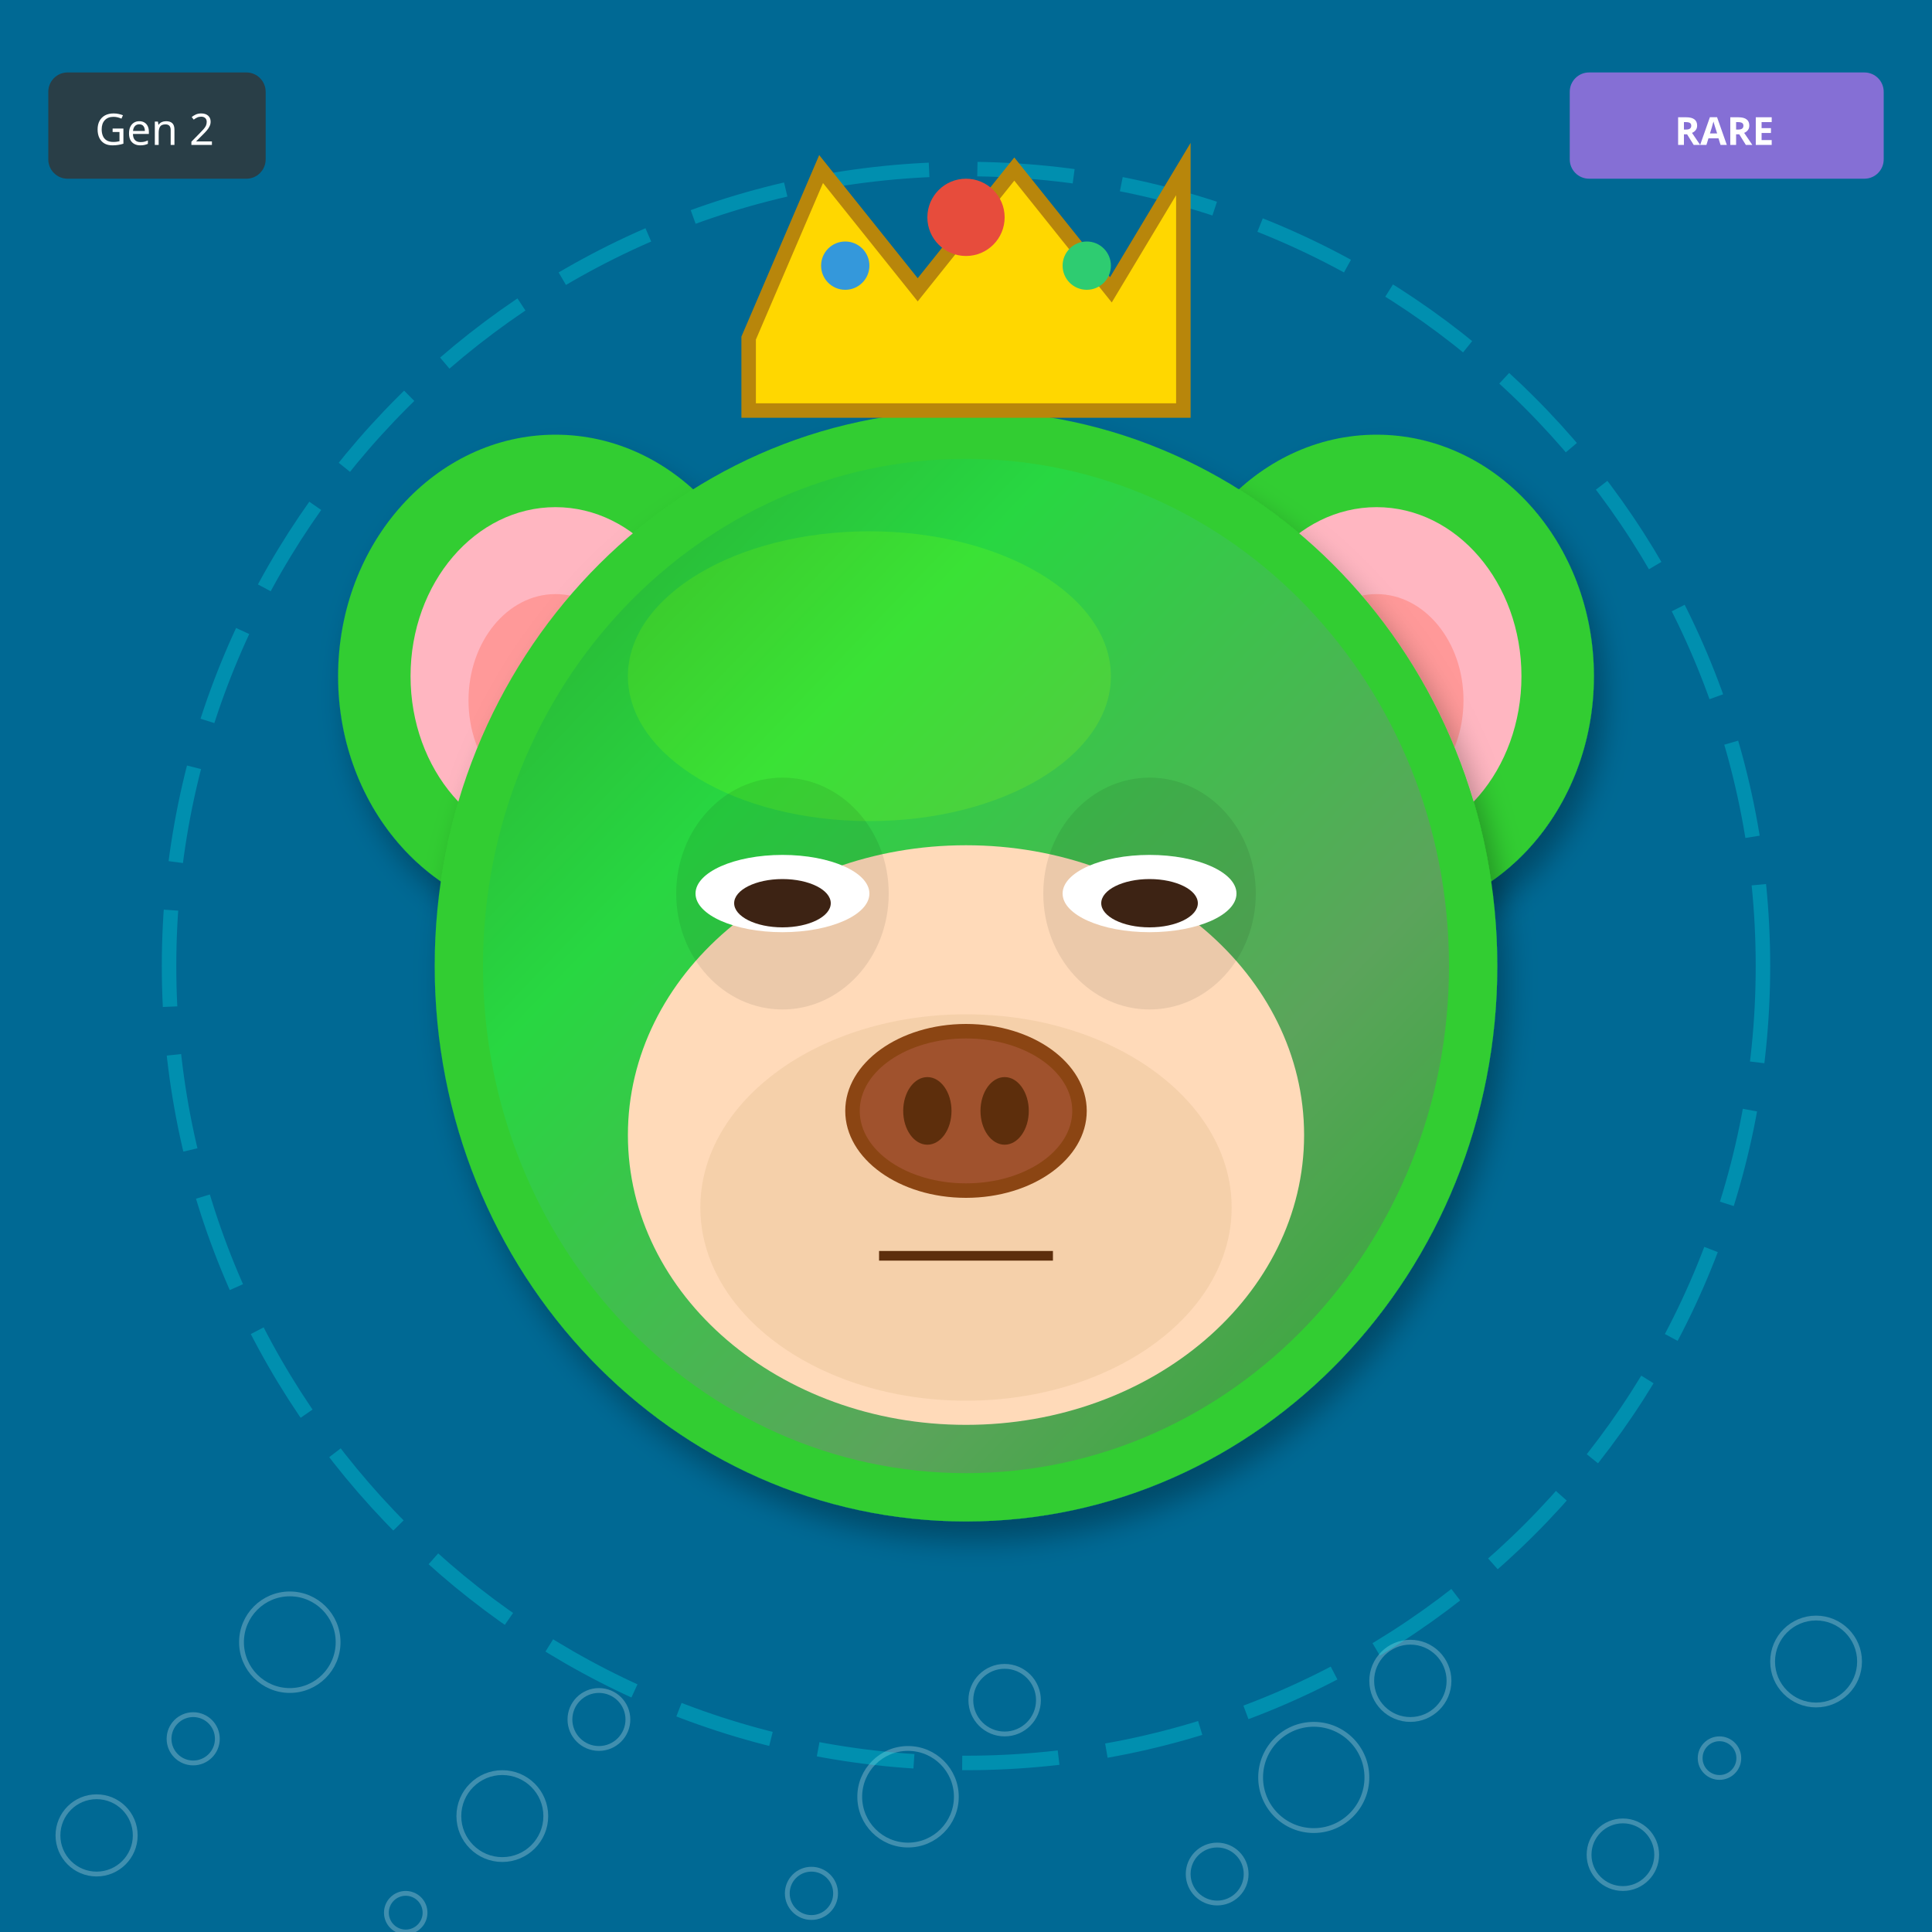
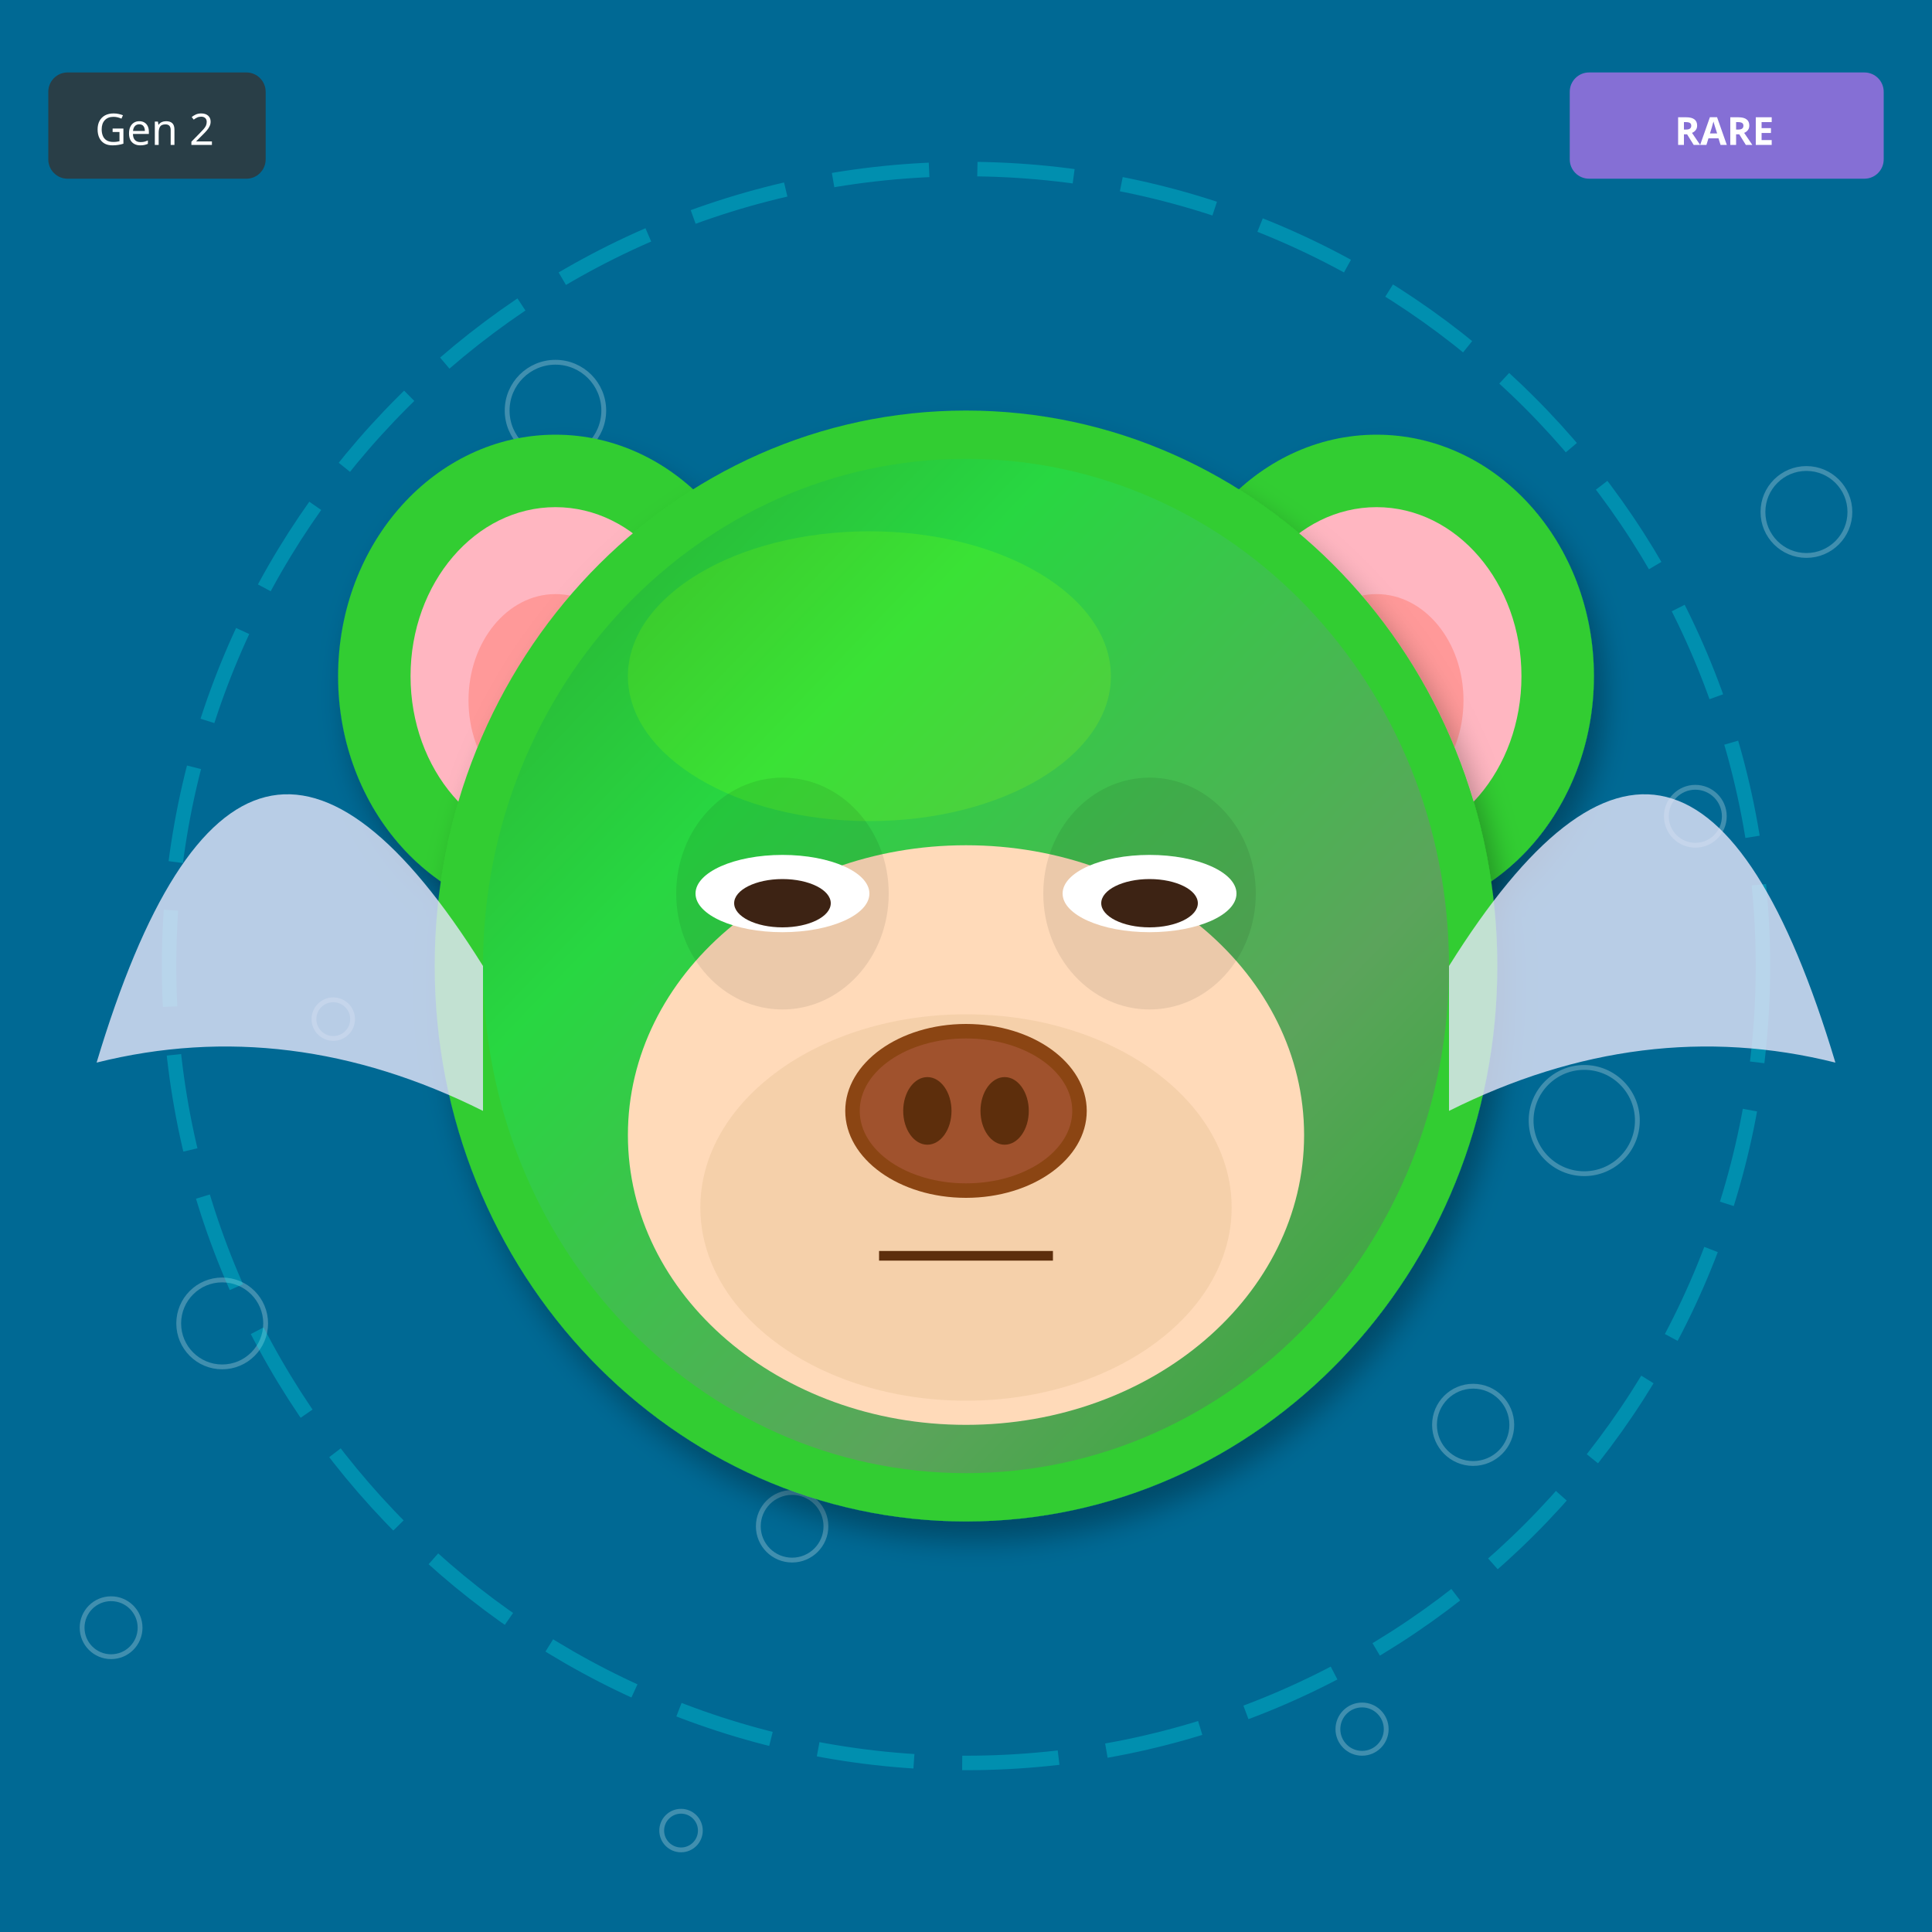
<svg xmlns="http://www.w3.org/2000/svg" width="400" height="400" viewBox="0 0 400 400">
  <defs>
    <filter id="shadow" x="-20%" y="-20%" width="140%" height="140%">
      <feDropShadow dx="2" dy="4" stdDeviation="3" flood-opacity="0.3" />
    </filter>
    <filter id="glow" x="-50%" y="-50%" width="200%" height="200%">
      <feGaussianBlur stdDeviation="8" result="blur" />
      <feMerge>
        <feMergeNode in="blur" />
        <feMergeNode in="SourceGraphic" />
      </feMerge>
    </filter>
    <linearGradient id="rainbow-body" x1="0%" y1="0%" x2="100%" y2="100%">
      <stop offset="0%" stop-color="#FF6B6B" />
      <stop offset="25%" stop-color="#FFE66D" />
      <stop offset="50%" stop-color="#4ECDC4" />
      <stop offset="75%" stop-color="#45B7D1" />
      <stop offset="100%" stop-color="#DDA0DD" />
    </linearGradient>
    <radialGradient id="galaxy-body" cx="30%" cy="30%">
      <stop offset="0%" stop-color="#E6E6FA" />
      <stop offset="50%" stop-color="#9370DB" />
      <stop offset="100%" stop-color="#1A0033" />
    </radialGradient>
    <linearGradient id="holo-body" x1="0%" y1="0%" x2="100%" y2="100%">
      <stop offset="0%" stop-color="#FF00FF" />
      <stop offset="50%" stop-color="#00FFFF" />
      <stop offset="100%" stop-color="#FFFF00" />
    </linearGradient>
    <linearGradient id="sky-gradient" x1="0%" y1="0%" x2="0%" y2="100%">
      <stop offset="0%" stop-color="#87CEEB" />
      <stop offset="100%" stop-color="#E0F4FF" />
    </linearGradient>
    <linearGradient id="grass-gradient" x1="0%" y1="0%" x2="0%" y2="100%">
      <stop offset="0%" stop-color="#90EE90" />
      <stop offset="100%" stop-color="#228B22" />
    </linearGradient>
    <linearGradient id="sunset-gradient" x1="0%" y1="0%" x2="0%" y2="100%">
      <stop offset="0%" stop-color="#FF6B6B" />
      <stop offset="50%" stop-color="#FFE66D" />
      <stop offset="100%" stop-color="#4ECDC4" />
    </linearGradient>
    <linearGradient id="aurora-gradient" x1="0%" y1="0%" x2="100%" y2="100%">
      <stop offset="0%" stop-color="#0D1B2A" />
      <stop offset="30%" stop-color="#00FF7F" />
      <stop offset="70%" stop-color="#FF00FF" />
      <stop offset="100%" stop-color="#0D1B2A" />
    </linearGradient>
    <radialGradient id="multiverse-gradient" cx="50%" cy="50%">
      <stop offset="0%" stop-color="#FFD700" />
      <stop offset="40%" stop-color="#FF00FF" />
      <stop offset="70%" stop-color="#00FFFF" />
      <stop offset="100%" stop-color="#000" />
    </radialGradient>
    <linearGradient id="rift-gradient" x1="0%" y1="0%" x2="100%" y2="100%">
      <stop offset="0%" stop-color="#000" />
      <stop offset="30%" stop-color="#9400D3" />
      <stop offset="50%" stop-color="#00FFFF" />
      <stop offset="70%" stop-color="#9400D3" />
      <stop offset="100%" stop-color="#000" />
    </linearGradient>
    <linearGradient id="heaven-gradient" x1="0%" y1="0%" x2="0%" y2="100%">
      <stop offset="0%" stop-color="#FFF" />
      <stop offset="50%" stop-color="#FFD700" stop-opacity="0.3" />
      <stop offset="100%" stop-color="#F0F8FF" />
    </linearGradient>
    <clipPath id="head-clip">
      <ellipse cx="200" cy="200" rx="110" ry="115" />
    </clipPath>
  </defs>
  <rect width="400" height="400" fill="#006994" />
-   <circle cx="84" cy="396" r="4" fill="none" stroke="white" opacity="0.25" />
-   <circle cx="168" cy="392" r="5" fill="none" stroke="white" opacity="0.25" />
-   <circle cx="252" cy="388" r="6" fill="none" stroke="white" opacity="0.25" />
-   <circle cx="336" cy="384" r="7" fill="none" stroke="white" opacity="0.25" />
-   <circle cx="20" cy="380" r="8" fill="none" stroke="white" opacity="0.25" />
-   <circle cx="104" cy="376" r="9" fill="none" stroke="white" opacity="0.25" />
-   <circle cx="188" cy="372" r="10" fill="none" stroke="white" opacity="0.25" />
-   <circle cx="272" cy="368" r="11" fill="none" stroke="white" opacity="0.25" />
-   <circle cx="356" cy="364" r="4" fill="none" stroke="white" opacity="0.25" />
-   <circle cx="40" cy="360" r="5" fill="none" stroke="white" opacity="0.25" />
-   <circle cx="124" cy="356" r="6" fill="none" stroke="white" opacity="0.25" />
-   <circle cx="208" cy="352" r="7" fill="none" stroke="white" opacity="0.25" />
-   <circle cx="292" cy="348" r="8" fill="none" stroke="white" opacity="0.25" />
-   <circle cx="376" cy="344" r="9" fill="none" stroke="white" opacity="0.25" />
-   <circle cx="60" cy="340" r="10" fill="none" stroke="white" opacity="0.25" />
+   <circle cx="141" cy="379" r="4" fill="none" stroke="white" opacity="0.25" />
+   <circle cx="282" cy="358" r="5" fill="none" stroke="white" opacity="0.25" />
+   <circle cx="23" cy="337" r="6" fill="none" stroke="white" opacity="0.25" />
+   <circle cx="164" cy="316" r="7" fill="none" stroke="white" opacity="0.25" />
+   <circle cx="305" cy="295" r="8" fill="none" stroke="white" opacity="0.25" />
+   <circle cx="46" cy="274" r="9" fill="none" stroke="white" opacity="0.25" />
+   <circle cx="187" cy="253" r="10" fill="none" stroke="white" opacity="0.25" />
+   <circle cx="328" cy="232" r="11" fill="none" stroke="white" opacity="0.25" />
+   <circle cx="69" cy="211" r="4" fill="none" stroke="white" opacity="0.25" />
+   <circle cx="210" cy="190" r="5" fill="none" stroke="white" opacity="0.25" />
+   <circle cx="351" cy="169" r="6" fill="none" stroke="white" opacity="0.25" />
+   <circle cx="92" cy="148" r="7" fill="none" stroke="white" opacity="0.25" />
+   <circle cx="233" cy="127" r="8" fill="none" stroke="white" opacity="0.25" />
+   <circle cx="374" cy="106" r="9" fill="none" stroke="white" opacity="0.25" />
+   <circle cx="115" cy="85" r="10" fill="none" stroke="white" opacity="0.25" />
  <circle cx="200" cy="200" r="165" fill="none" stroke="#00FFFF" stroke-width="3" opacity="0.25" stroke-dasharray="20,10" />
  <ellipse cx="115" cy="140" rx="45" ry="50" fill="#32CD32" filter="url(#shadow)" />
  <ellipse cx="115" cy="140" rx="30" ry="35" fill="#FFB6C1" />
  <ellipse cx="115" cy="145" rx="18" ry="22" fill="#FF9999" />
  <ellipse cx="285" cy="140" rx="45" ry="50" fill="#32CD32" filter="url(#shadow)" />
  <ellipse cx="285" cy="140" rx="30" ry="35" fill="#FFB6C1" />
  <ellipse cx="285" cy="145" rx="18" ry="22" fill="#FF9999" />
  <ellipse cx="200" cy="200" rx="110" ry="115" fill="#32CD32" filter="url(#shadow)" />
  <ellipse cx="180" cy="140" rx="50" ry="30" fill="#7CFC00" opacity="0.3" />
  <g clip-path="url(#head-clip)">
    <ellipse cx="200" cy="200" rx="100" ry="105" fill="url(#aurora-gradient)" opacity="0.2" />
  </g>
  <ellipse cx="200" cy="235" rx="70" ry="60" fill="#FFDAB9" />
  <ellipse cx="200" cy="250" rx="55" ry="40" fill="#DEB887" opacity="0.3" />
  <ellipse cx="162" cy="185" rx="22" ry="24" fill="#000" opacity="0.08" />
  <ellipse cx="238" cy="185" rx="22" ry="24" fill="#000" opacity="0.08" />
  <ellipse cx="162" cy="185" rx="18" ry="8" fill="white" />
  <ellipse cx="162" cy="187" rx="10" ry="5" fill="#3D2314" />
  <ellipse cx="238" cy="185" rx="18" ry="8" fill="white" />
  <ellipse cx="238" cy="187" rx="10" ry="5" fill="#3D2314" />
  <g>
    <ellipse cx="200" cy="230" rx="25" ry="18" fill="#8B4513" />
    <ellipse cx="200" cy="230" rx="22" ry="15" fill="#A0522D" />
    <ellipse cx="192" cy="230" rx="5" ry="7" fill="#5D2E0C" />
    <ellipse cx="208" cy="230" rx="5" ry="7" fill="#5D2E0C" />
  </g>
  <line x1="182" y1="260" x2="218" y2="260" stroke="#5D2E0C" stroke-width="2" />
-   <polygon points="155,70 170,35 190,60 210,35 230,60 245,35 245,85 155,85" fill="#FFD700" stroke="#B8860B" stroke-width="3" />
-   <circle cx="200" cy="45" r="8" fill="#E74C3C" />
-   <circle cx="175" cy="55" r="5" fill="#3498DB" />
-   <circle cx="225" cy="55" r="5" fill="#2ECC71" />
+   <path d="M100 200 Q50 120 20 220 Q60 210 100 230" fill="#E6E6FA" opacity="0.8" />
+   <path d="M300 200 Q350 120 380 220 Q340 210 300 230" fill="#E6E6FA" opacity="0.8" />
  <g transform="translate(325, 15)">
    <rect width="65" height="22" rx="4" fill="#9370DB" opacity="0.9" />
    <text x="32" y="15" font-size="8" fill="#FFF" text-anchor="middle" font-family="sans-serif" font-weight="bold">RARE</text>
  </g>
  <g transform="translate(10, 15)">
    <rect width="45" height="22" rx="4" fill="#333" opacity="0.8" />
    <text x="22" y="15" font-size="9" fill="#FFF" text-anchor="middle" font-family="sans-serif">Gen 2</text>
  </g>
</svg>
